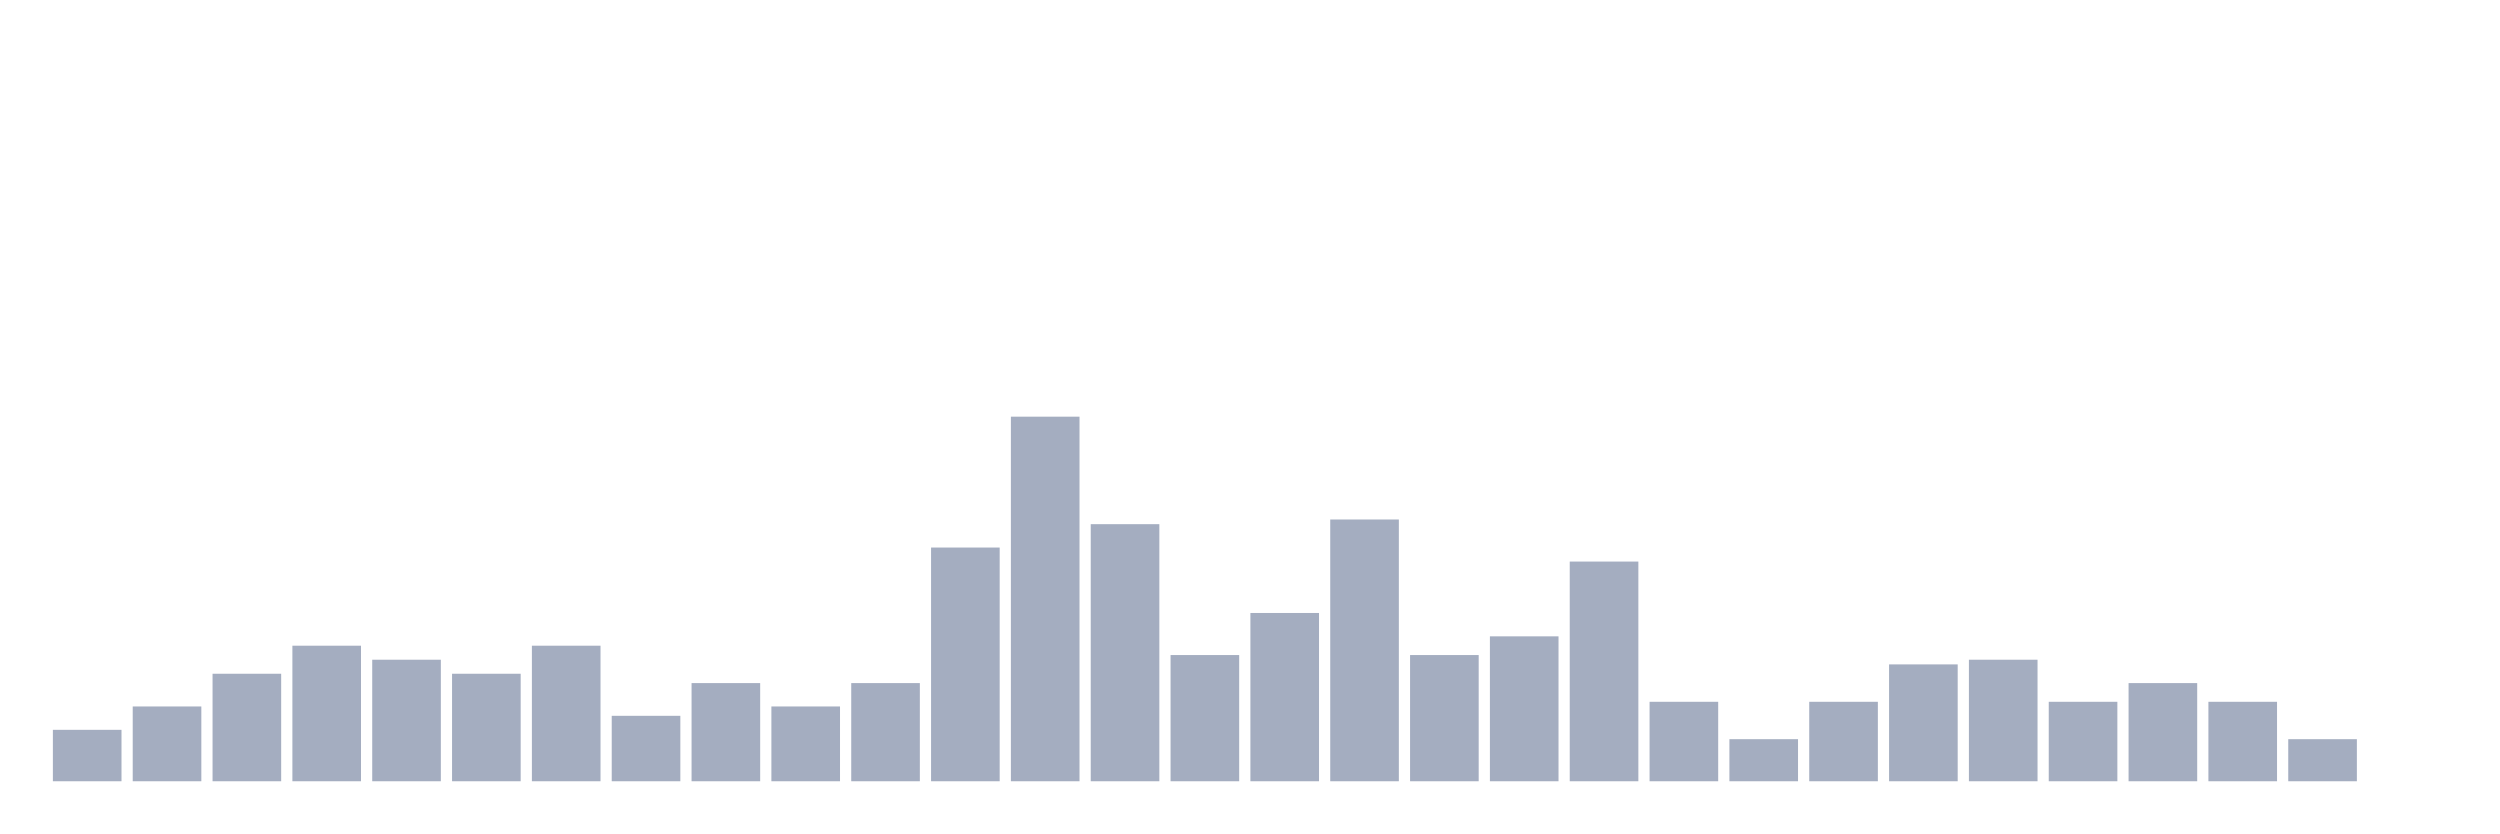
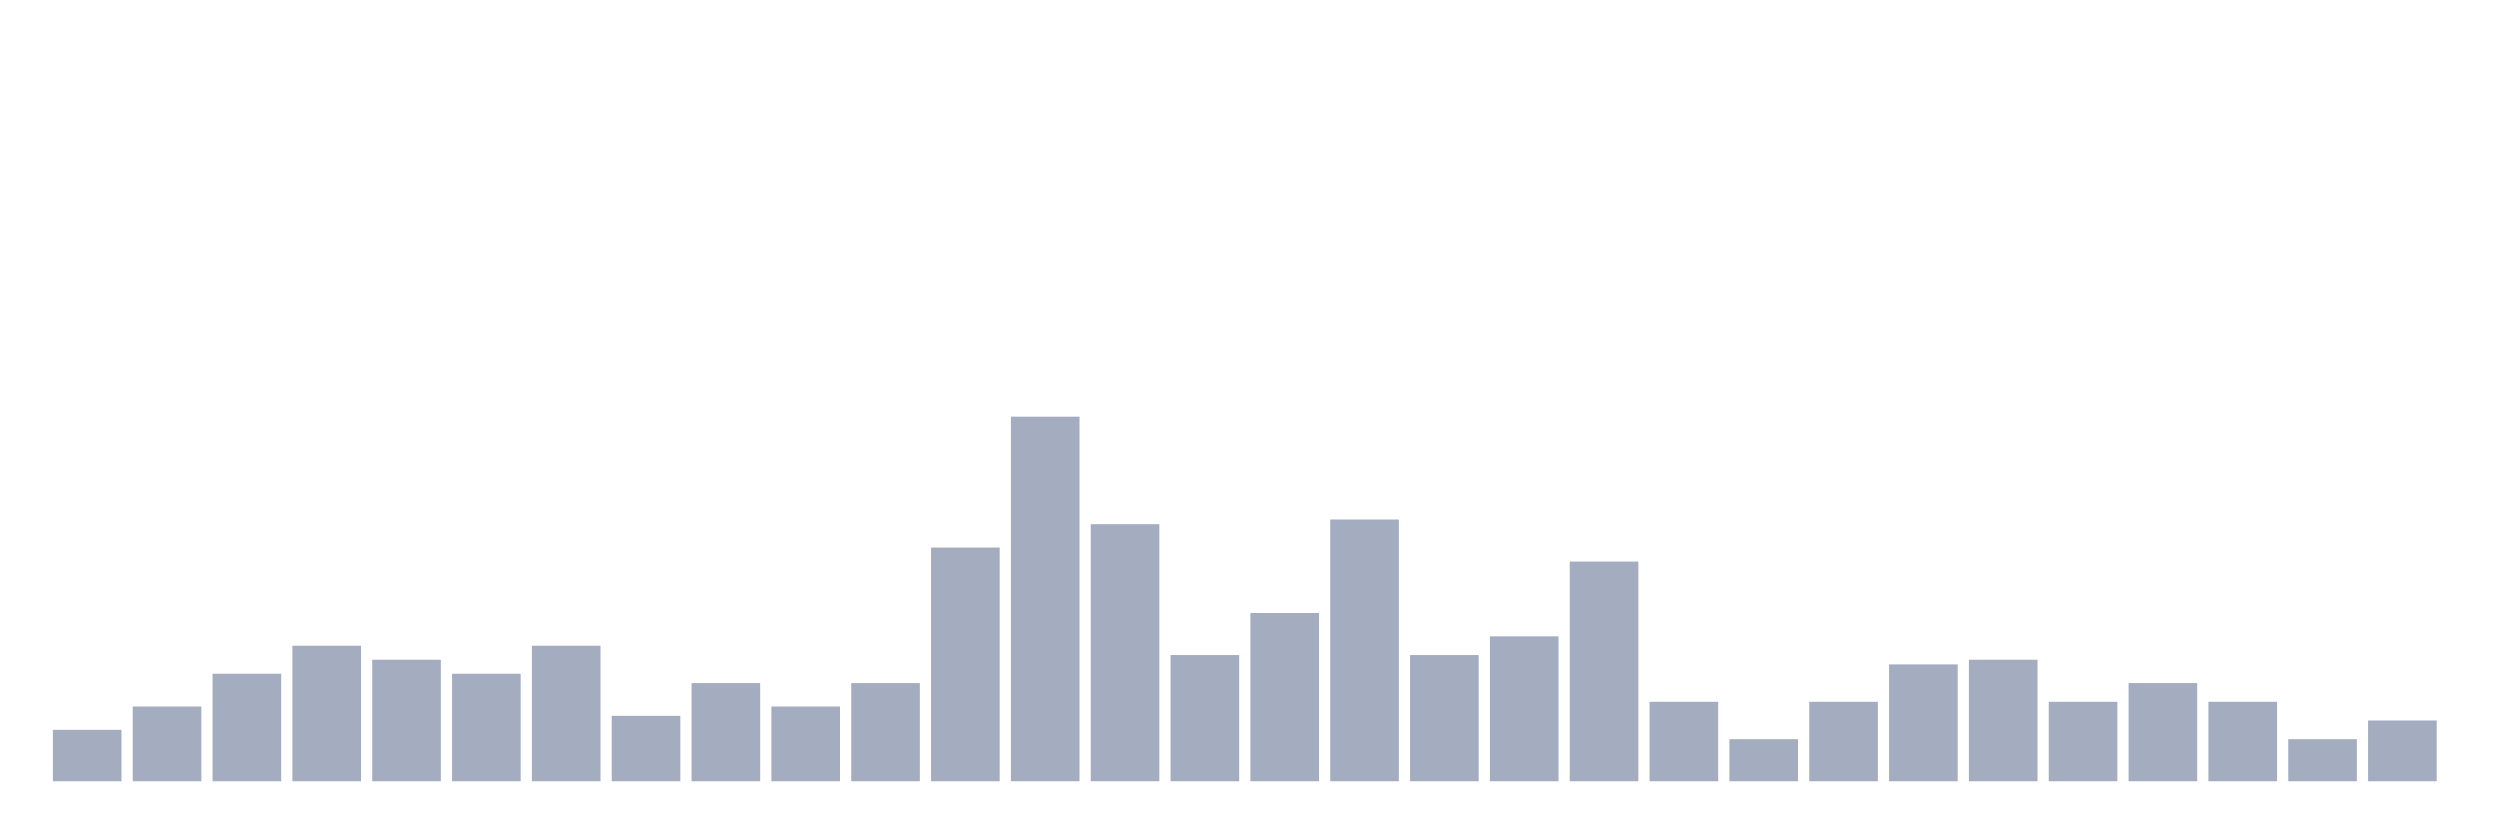
<svg xmlns="http://www.w3.org/2000/svg" viewBox="0 0 480 160">
  <g transform="translate(10,10)">
    <rect class="bar" x="0.153" width="13.175" y="130.128" height="9.872" fill="rgb(164,173,192)" />
    <rect class="bar" x="15.482" width="13.175" y="125.641" height="14.359" fill="rgb(164,173,192)" />
    <rect class="bar" x="30.81" width="13.175" y="119.359" height="20.641" fill="rgb(164,173,192)" />
    <rect class="bar" x="46.138" width="13.175" y="113.974" height="26.026" fill="rgb(164,173,192)" />
    <rect class="bar" x="61.466" width="13.175" y="116.667" height="23.333" fill="rgb(164,173,192)" />
    <rect class="bar" x="76.794" width="13.175" y="119.359" height="20.641" fill="rgb(164,173,192)" />
    <rect class="bar" x="92.123" width="13.175" y="113.974" height="26.026" fill="rgb(164,173,192)" />
    <rect class="bar" x="107.451" width="13.175" y="127.436" height="12.564" fill="rgb(164,173,192)" />
    <rect class="bar" x="122.779" width="13.175" y="121.154" height="18.846" fill="rgb(164,173,192)" />
    <rect class="bar" x="138.107" width="13.175" y="125.641" height="14.359" fill="rgb(164,173,192)" />
    <rect class="bar" x="153.436" width="13.175" y="121.154" height="18.846" fill="rgb(164,173,192)" />
    <rect class="bar" x="168.764" width="13.175" y="95.128" height="44.872" fill="rgb(164,173,192)" />
    <rect class="bar" x="184.092" width="13.175" y="70" height="70" fill="rgb(164,173,192)" />
    <rect class="bar" x="199.42" width="13.175" y="90.641" height="49.359" fill="rgb(164,173,192)" />
    <rect class="bar" x="214.748" width="13.175" y="115.769" height="24.231" fill="rgb(164,173,192)" />
    <rect class="bar" x="230.077" width="13.175" y="107.692" height="32.308" fill="rgb(164,173,192)" />
    <rect class="bar" x="245.405" width="13.175" y="89.744" height="50.256" fill="rgb(164,173,192)" />
    <rect class="bar" x="260.733" width="13.175" y="115.769" height="24.231" fill="rgb(164,173,192)" />
    <rect class="bar" x="276.061" width="13.175" y="112.179" height="27.821" fill="rgb(164,173,192)" />
    <rect class="bar" x="291.39" width="13.175" y="97.821" height="42.179" fill="rgb(164,173,192)" />
    <rect class="bar" x="306.718" width="13.175" y="124.744" height="15.256" fill="rgb(164,173,192)" />
    <rect class="bar" x="322.046" width="13.175" y="131.923" height="8.077" fill="rgb(164,173,192)" />
    <rect class="bar" x="337.374" width="13.175" y="124.744" height="15.256" fill="rgb(164,173,192)" />
    <rect class="bar" x="352.702" width="13.175" y="117.564" height="22.436" fill="rgb(164,173,192)" />
    <rect class="bar" x="368.031" width="13.175" y="116.667" height="23.333" fill="rgb(164,173,192)" />
    <rect class="bar" x="383.359" width="13.175" y="124.744" height="15.256" fill="rgb(164,173,192)" />
    <rect class="bar" x="398.687" width="13.175" y="121.154" height="18.846" fill="rgb(164,173,192)" />
    <rect class="bar" x="414.015" width="13.175" y="124.744" height="15.256" fill="rgb(164,173,192)" />
    <rect class="bar" x="429.344" width="13.175" y="131.923" height="8.077" fill="rgb(164,173,192)" />
-     <rect class="bar" x="444.672" width="13.175" y="140" height="0" fill="rgb(164,173,192)" />
+     <rect class="bar" x="444.672" width="13.175" y="128.333" height="11.667" fill="rgb(164,173,192)" />
  </g>
</svg>
